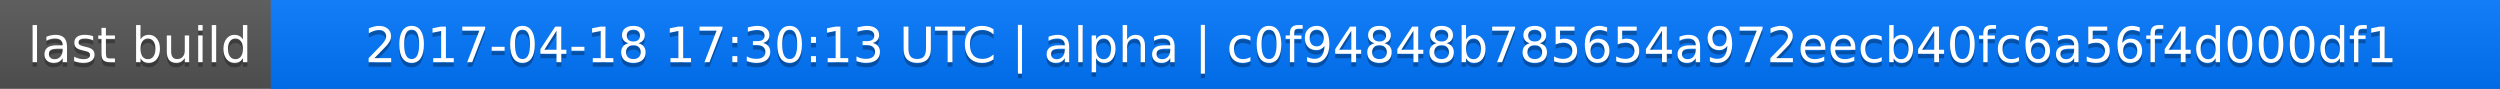
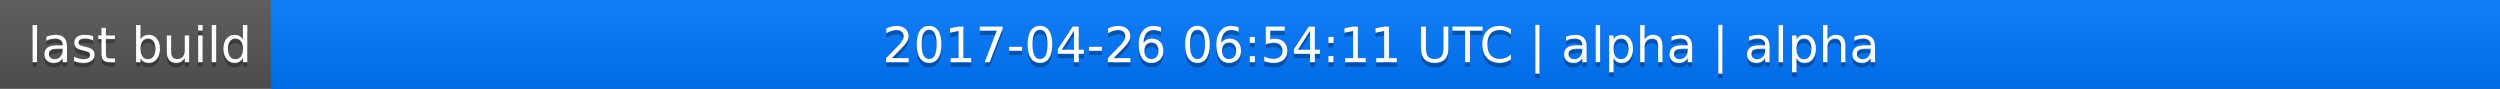
<svg xmlns="http://www.w3.org/2000/svg" width="563" height="20">
  <linearGradient id="a" x2="0" y2="100%">
    <stop offset="0" stop-color="#bbb" stop-opacity=".1" />
    <stop offset="1" stop-opacity=".1" />
  </linearGradient>
  <rect rx="0" width="563" height="20" fill="#555" />
  <rect rx="0" x="61" width="502" height="20" fill="#07f" />
  <path fill="#07f" d="M61 0h4v20h-4z" />
  <rect rx="0" width="563" height="20" fill="url(#a)" />
  <g fill="#fff" text-anchor="middle" font-family="DejaVu Sans,Verdana,Geneva,sans-serif" font-size="11">
    <text x="31.5" y="15" fill="#010101" fill-opacity=".3">last build</text>
    <text x="31.5" y="14">last build</text>
-     <text x="311" y="15" fill="#010101" fill-opacity=".3">2017-04-18 17:30:13 UTC | alpha | c0f94848b785654a972eecb40fc6a56f4d000df1</text>
-     <text x="311" y="14">2017-04-18 17:30:13 UTC | alpha | c0f94848b785654a972eecb40fc6a56f4d000df1</text>
+     <text x="311" y="15" fill="#010101" fill-opacity=".3">2017-04-26 06:54:11 UTC | alpha | alpha</text>
+     <text x="311" y="14">2017-04-26 06:54:11 UTC | alpha | alpha</text>
  </g>
</svg>
